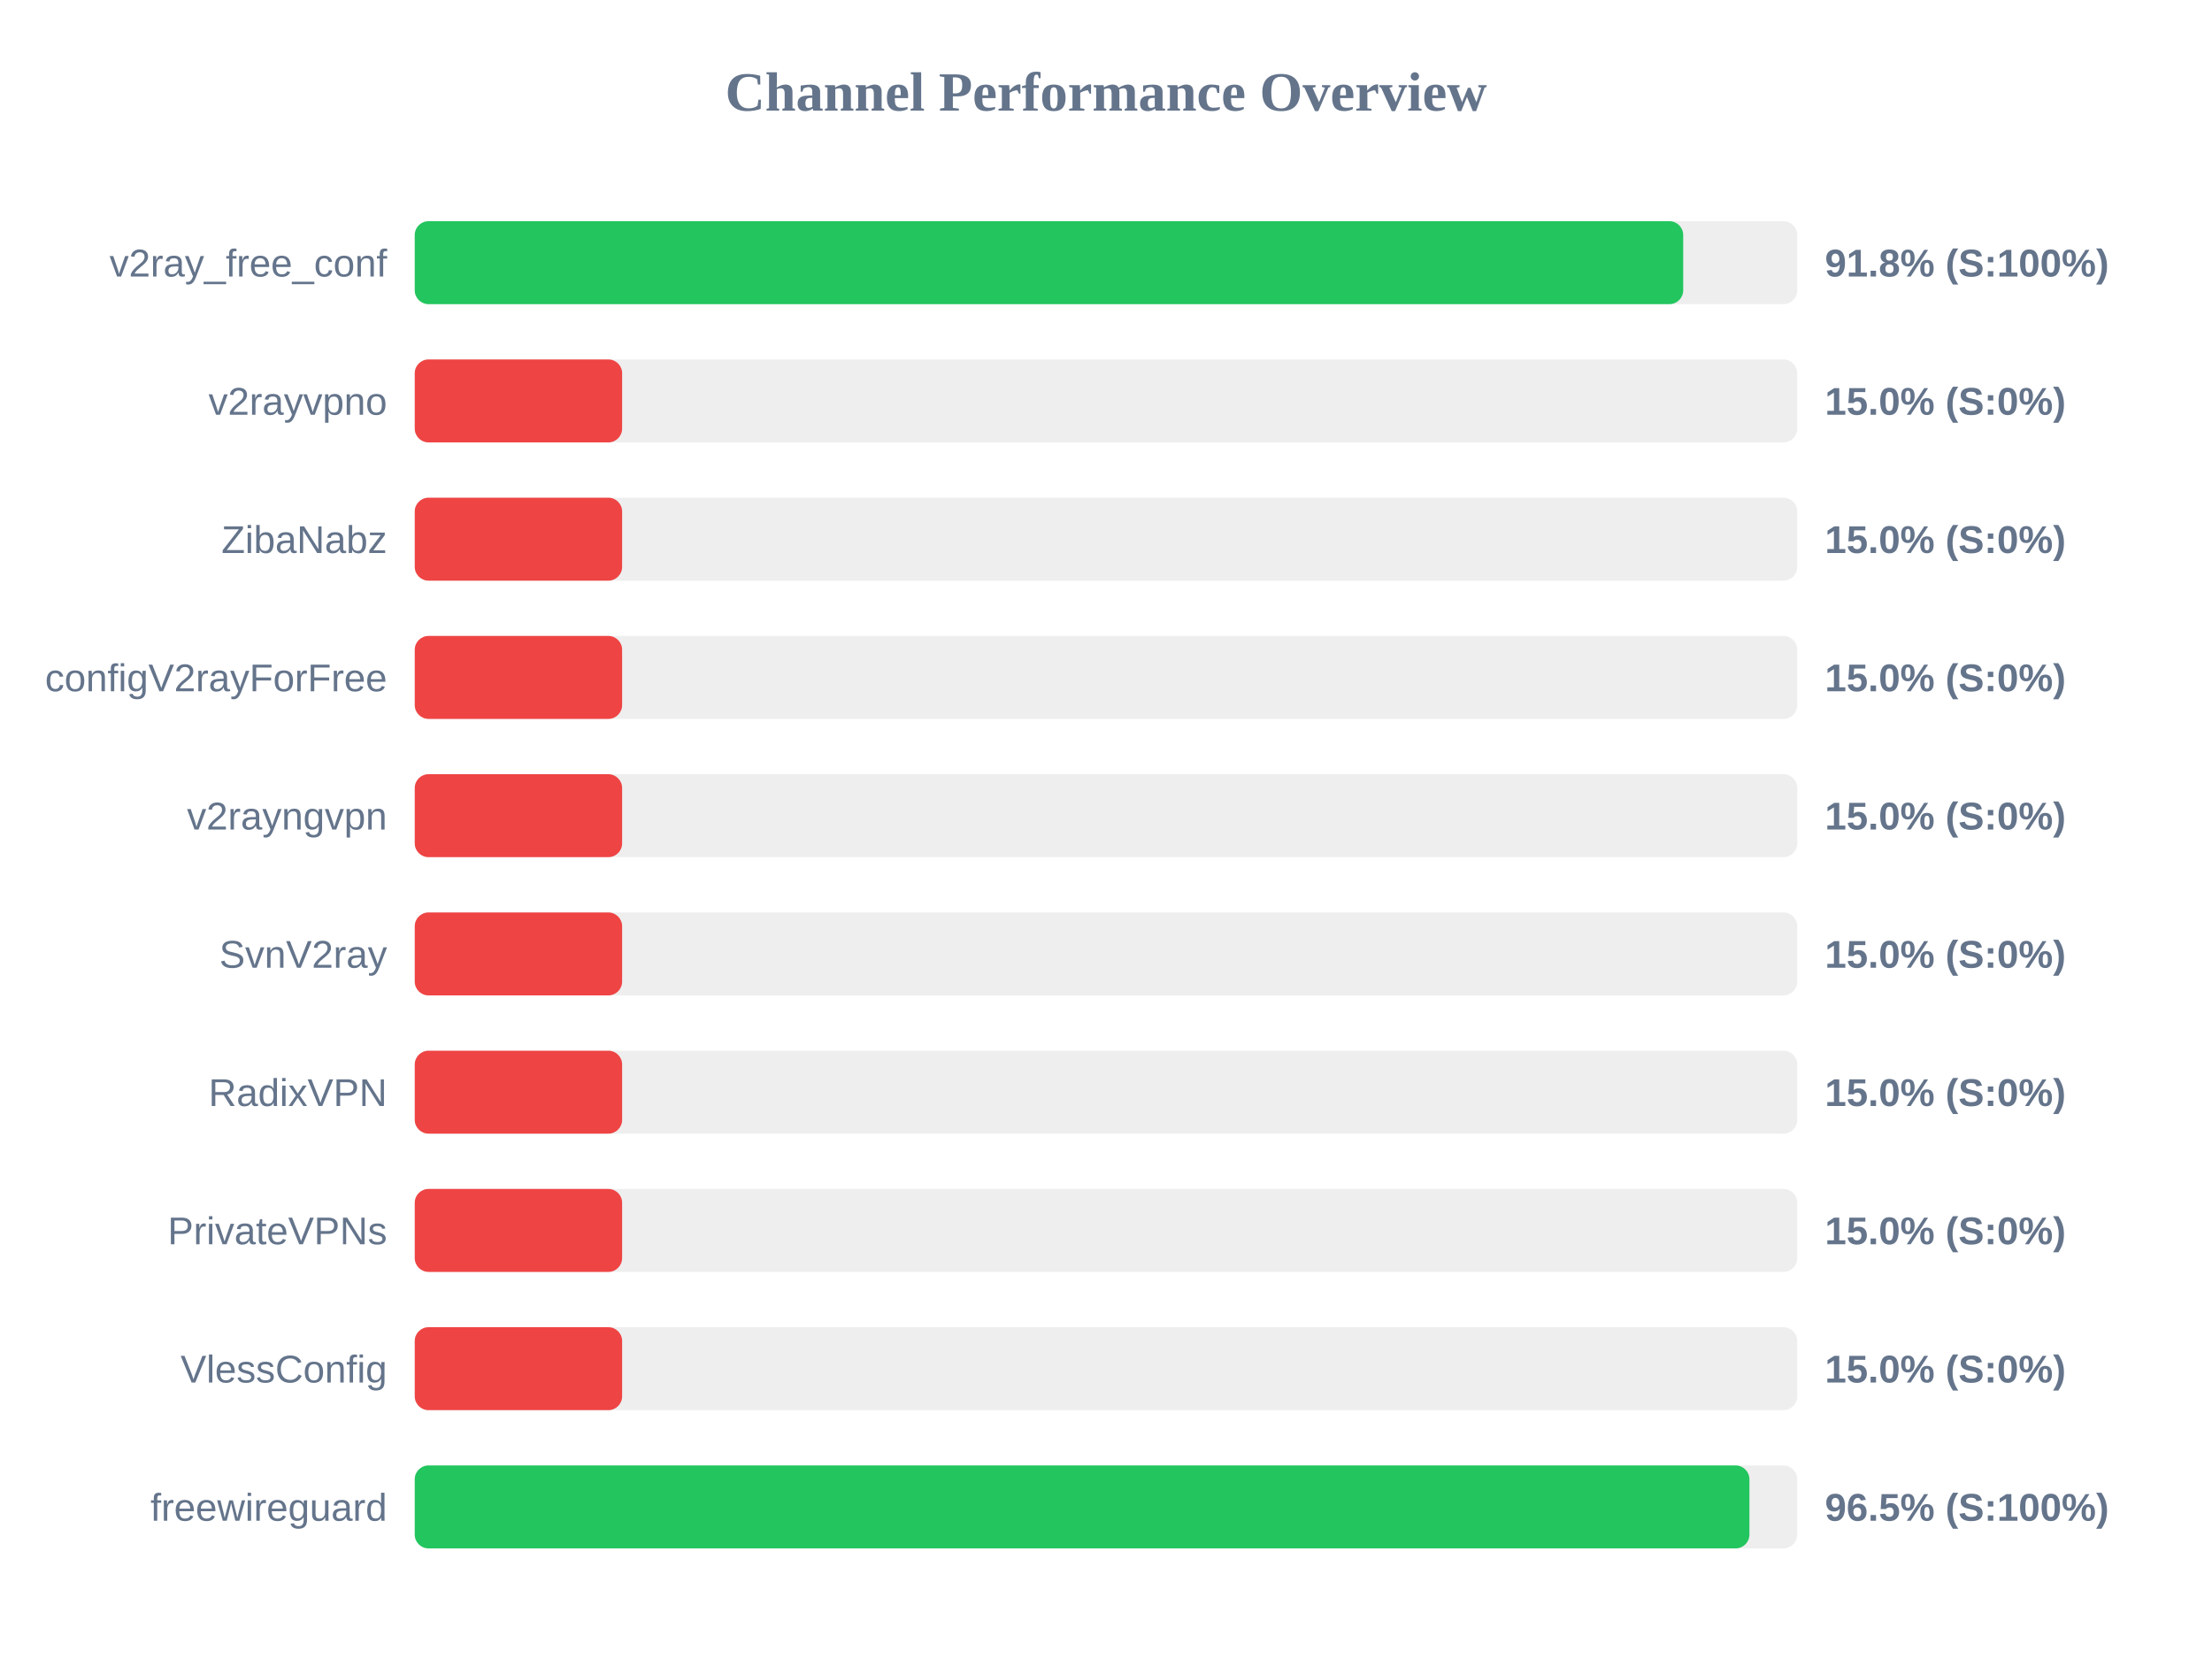
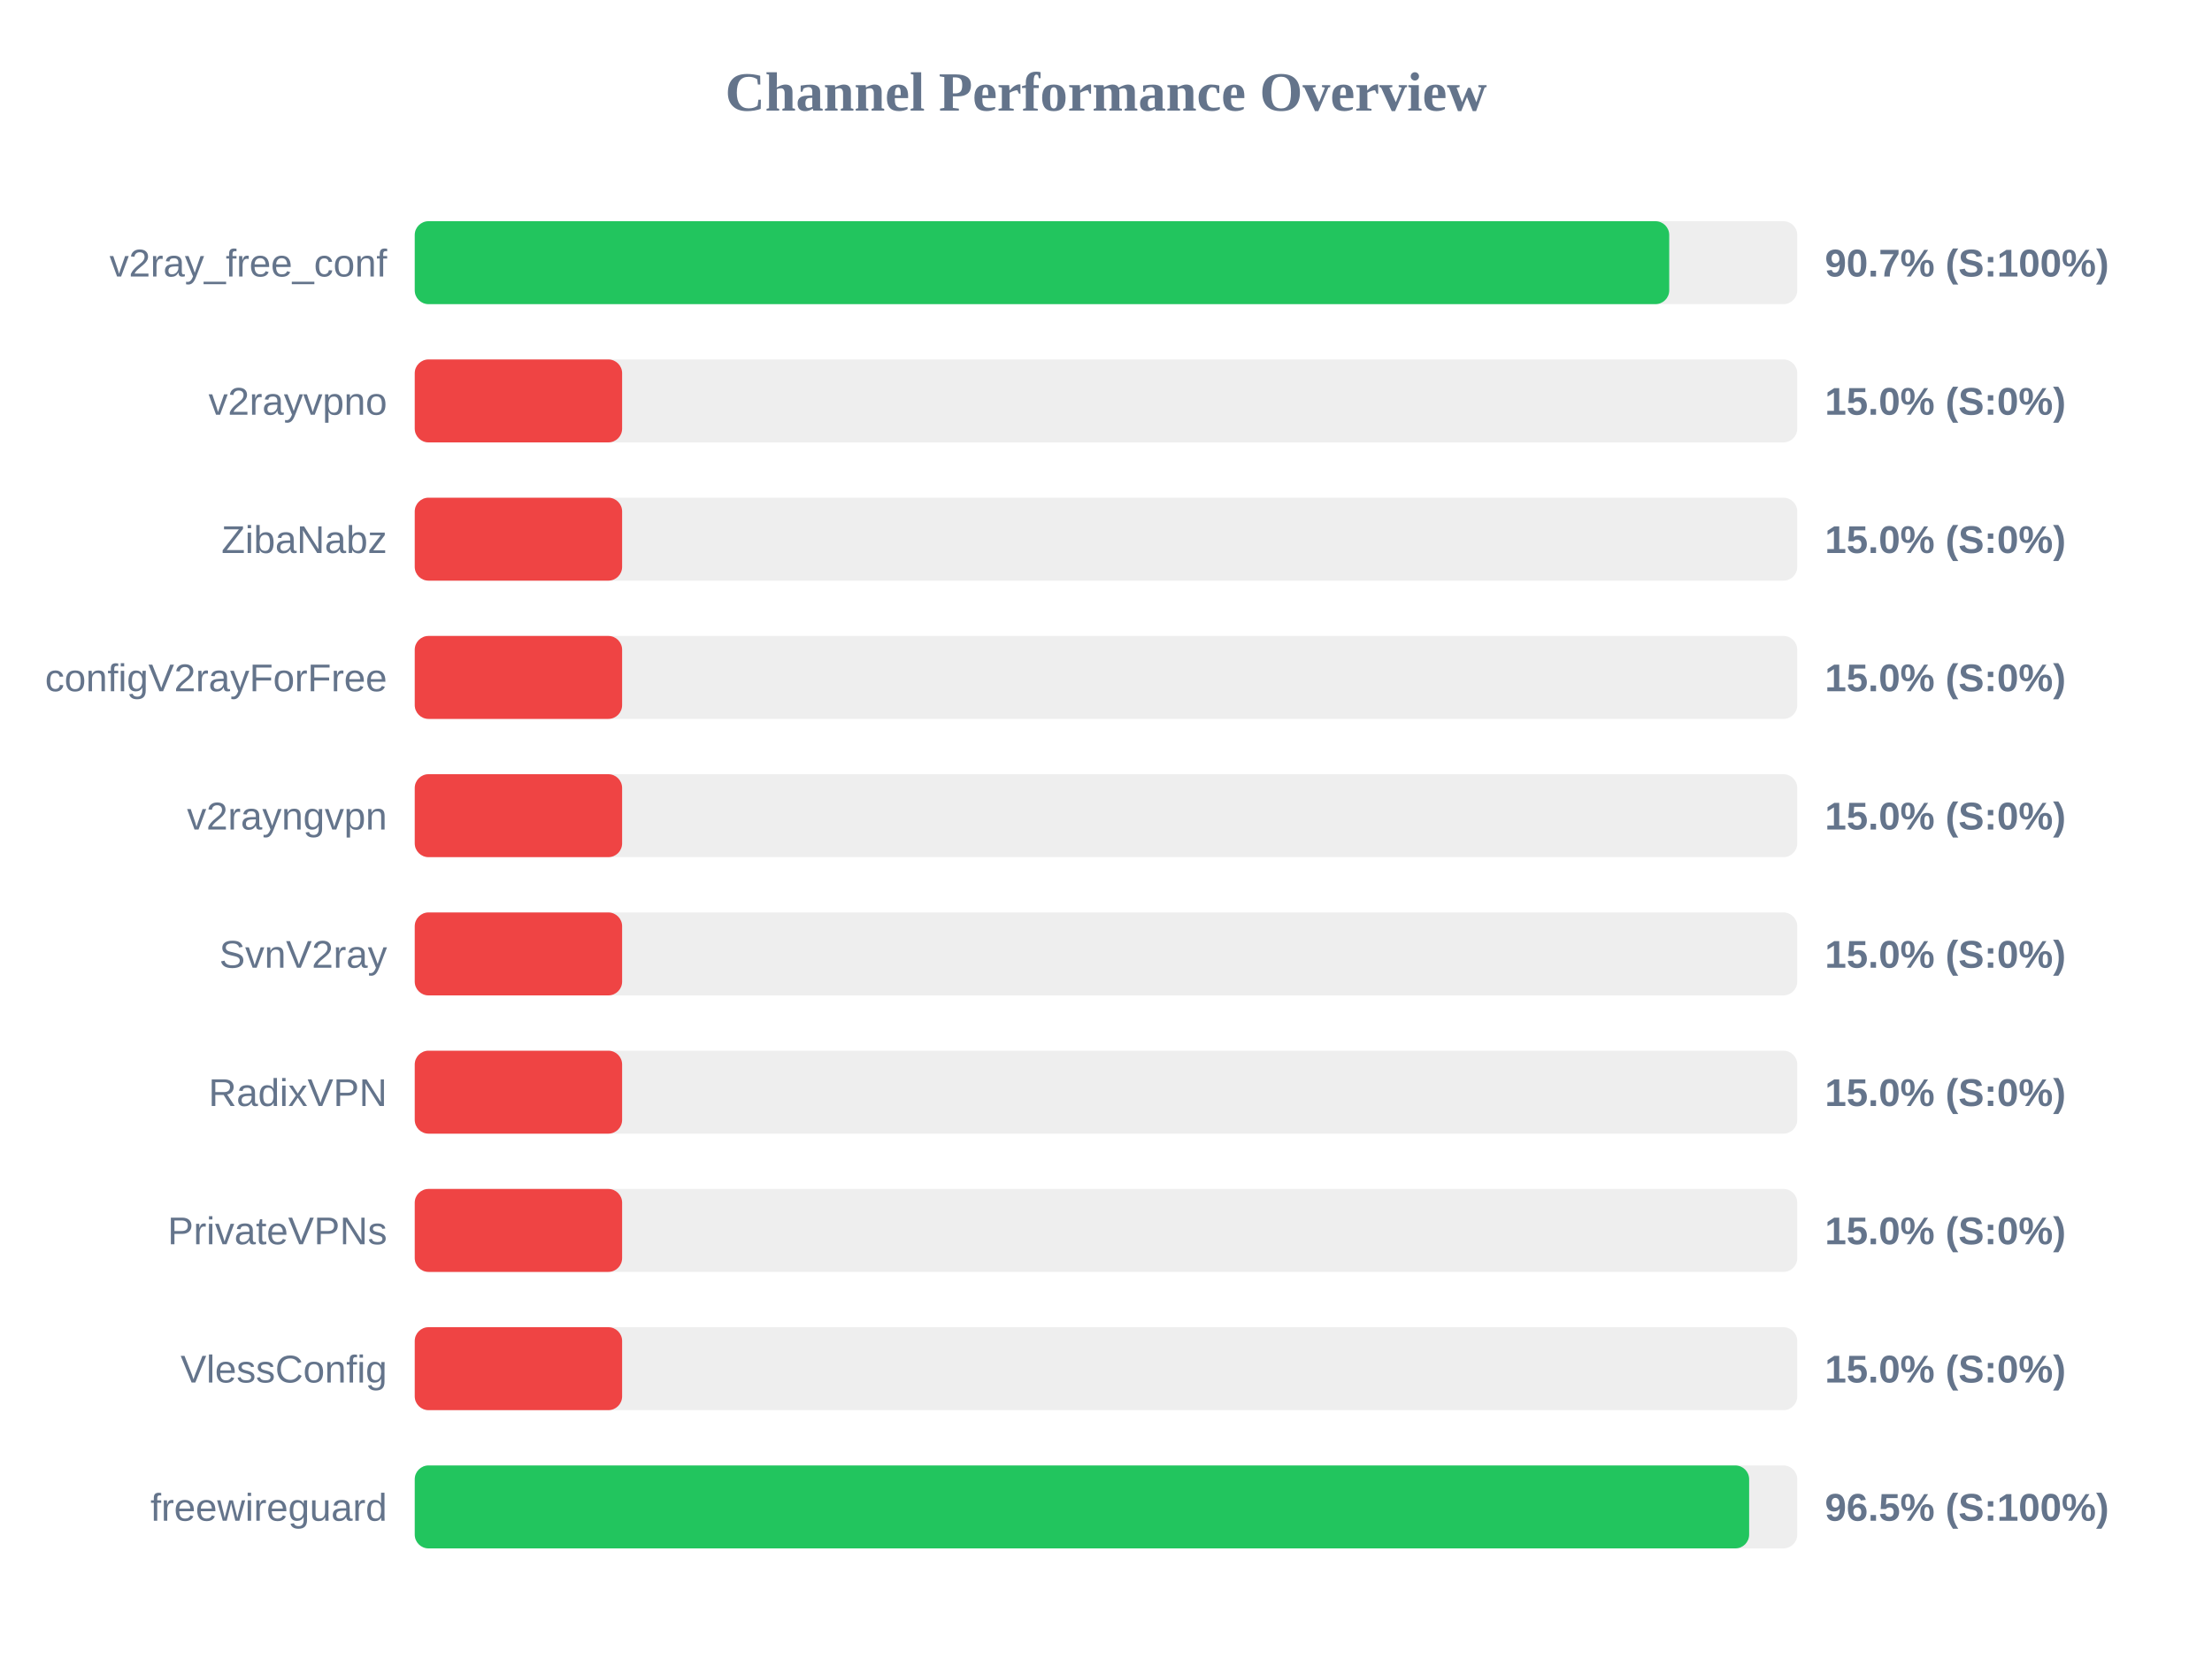
<svg xmlns="http://www.w3.org/2000/svg" width="800" height="600" version="1.1">
  <style>
        .row { font: 14px Arial; fill: #64748b; }
        .score { font: bold 14px Arial; fill: #64748b; }
    </style>
  <text x="400" y="40" text-anchor="middle" font-size="20px" font-weight="bold" fill="#64748b">Channel Performance Overview</text>
  <rect x="150" y="80" width="500" height="30" fill="#eee" rx="5" />
-   <rect x="150" y="80" width="458.75" height="30" fill="#22c55e" rx="5" />
+   <rect x="150" y="80" width="453.7" height="30" fill="#22c55e" rx="5" />
  <text x="140" y="100" text-anchor="end" class="row">v2ray_free_conf</text>
-   <text x="660" y="100" text-anchor="start" class="score">91.8% (S:100%)</text>
+   <text x="660" y="100" text-anchor="start" class="score">90.7% (S:100%)</text>
  <rect x="150" y="130" width="500" height="30" fill="#eee" rx="5" />
  <rect x="150" y="130" width="75.0" height="30" fill="#ef4444" rx="5" />
  <text x="140" y="150" text-anchor="end" class="row">v2rayvpno</text>
  <text x="660" y="150" text-anchor="start" class="score">15.0% (S:0%)</text>
  <rect x="150" y="180" width="500" height="30" fill="#eee" rx="5" />
  <rect x="150" y="180" width="75.0" height="30" fill="#ef4444" rx="5" />
  <text x="140" y="200" text-anchor="end" class="row">ZibaNabz</text>
  <text x="660" y="200" text-anchor="start" class="score">15.0% (S:0%)</text>
  <rect x="150" y="230" width="500" height="30" fill="#eee" rx="5" />
  <rect x="150" y="230" width="75.0" height="30" fill="#ef4444" rx="5" />
  <text x="140" y="250" text-anchor="end" class="row">configV2rayForFree</text>
  <text x="660" y="250" text-anchor="start" class="score">15.0% (S:0%)</text>
  <rect x="150" y="280" width="500" height="30" fill="#eee" rx="5" />
  <rect x="150" y="280" width="75.0" height="30" fill="#ef4444" rx="5" />
  <text x="140" y="300" text-anchor="end" class="row">v2rayngvpn</text>
  <text x="660" y="300" text-anchor="start" class="score">15.0% (S:0%)</text>
  <rect x="150" y="330" width="500" height="30" fill="#eee" rx="5" />
  <rect x="150" y="330" width="75.0" height="30" fill="#ef4444" rx="5" />
  <text x="140" y="350" text-anchor="end" class="row">SvnV2ray</text>
  <text x="660" y="350" text-anchor="start" class="score">15.0% (S:0%)</text>
  <rect x="150" y="380" width="500" height="30" fill="#eee" rx="5" />
  <rect x="150" y="380" width="75.0" height="30" fill="#ef4444" rx="5" />
  <text x="140" y="400" text-anchor="end" class="row">RadixVPN</text>
  <text x="660" y="400" text-anchor="start" class="score">15.0% (S:0%)</text>
  <rect x="150" y="430" width="500" height="30" fill="#eee" rx="5" />
  <rect x="150" y="430" width="75.0" height="30" fill="#ef4444" rx="5" />
  <text x="140" y="450" text-anchor="end" class="row">PrivateVPNs</text>
  <text x="660" y="450" text-anchor="start" class="score">15.0% (S:0%)</text>
  <rect x="150" y="480" width="500" height="30" fill="#eee" rx="5" />
  <rect x="150" y="480" width="75.0" height="30" fill="#ef4444" rx="5" />
  <text x="140" y="500" text-anchor="end" class="row">VlessConfig</text>
  <text x="660" y="500" text-anchor="start" class="score">15.0% (S:0%)</text>
  <rect x="150" y="530" width="500" height="30" fill="#eee" rx="5" />
-   <rect x="150" y="530" width="482.7" height="30" fill="#22c55e" rx="5" />
+   <rect x="150" y="530" width="482.6" height="30" fill="#22c55e" rx="5" />
  <text x="140" y="550" text-anchor="end" class="row">freewireguard</text>
  <text x="660" y="550" text-anchor="start" class="score">96.5% (S:100%)</text>
</svg>
